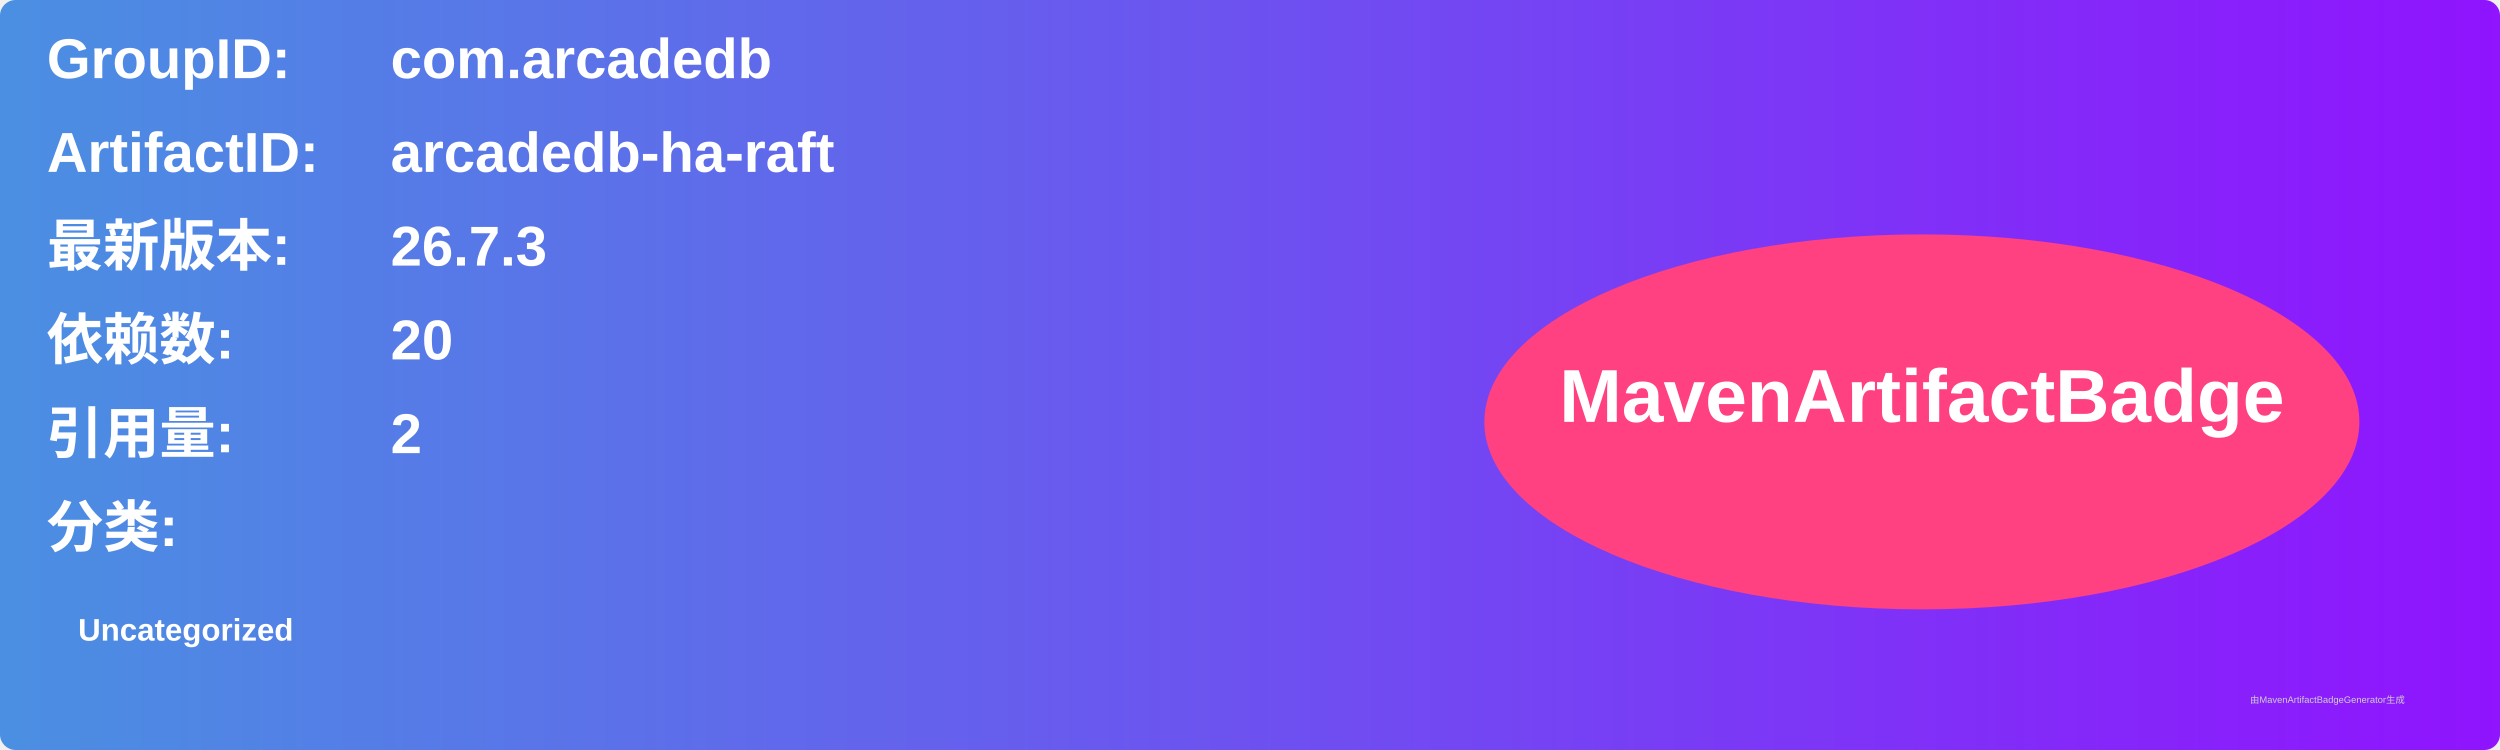
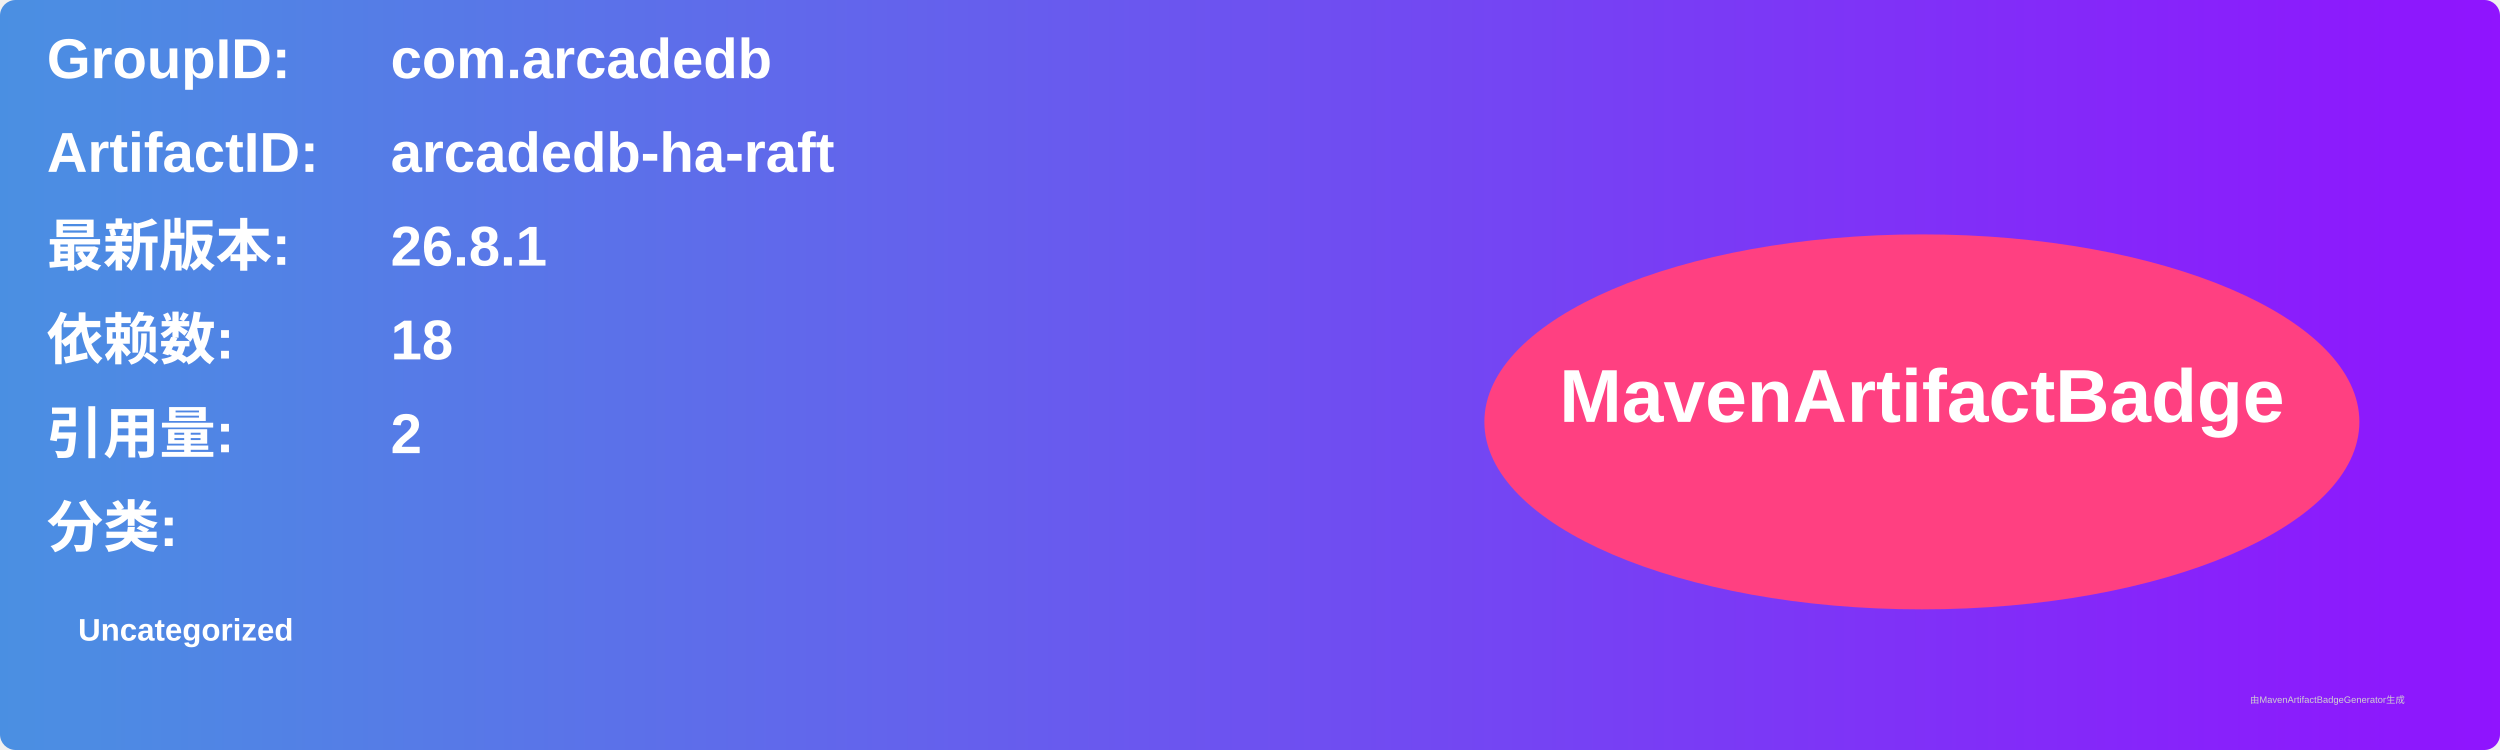
<svg xmlns="http://www.w3.org/2000/svg" width="800" height="240" viewBox="0 0 800 240">
  <linearGradient id="grad" x1="0%" y1="0%" x2="100%" y2="0%">
    <stop offset="0%" stop-color="#4a90e2" />
    <stop offset="100%" stop-color="#9013fe" />
  </linearGradient>
  <rect width="100%" height="100%" rx="5" ry="5" fill="url(#grad)" />
  <g transform="translate(15, 15)">
    <text x="0" y="10" font-family="Arial" font-size="18" fill="white" font-weight="bold" width="260">GroupID:</text>
    <text x="110" y="10" font-family="Arial" font-size="18" fill="white" font-weight="bold" width="460">com.arcadedb</text>
    <text x="0" y="40" font-family="Arial" font-size="18" fill="white" font-weight="bold" width="260">ArtifactID:</text>
    <text x="110" y="40" font-family="Arial" font-size="18" fill="white" font-weight="bold" width="460">arcadedb-ha-raft</text>
    <text x="0" y="70" font-family="Arial" font-size="18" fill="white" font-weight="bold">最新版本:</text>
    <text x="110" y="70" font-family="Arial" font-size="18" fill="white" font-weight="bold">
-       <tspan font-weight="bold">26.7.3</tspan>
+       <tspan font-weight="bold">26.8.1</tspan>
    </text>
    <text x="0" y="100" font-family="Arial" font-size="18" fill="white" font-weight="bold">依赖数: </text>
    <text x="110" y="100" font-family="Arial" font-size="18" fill="white">
-       <tspan font-weight="bold">20</tspan>
+       <tspan font-weight="bold">18</tspan>
    </text>
    <text x="0" y="130" font-family="Arial" font-size="18" fill="white" font-weight="bold">引用量: </text>
    <text x="110" y="130" font-family="Arial" font-size="18" fill="white">
      <tspan font-weight="bold">2</tspan>
    </text>
    <text x="0" y="160" font-family="Arial" font-size="18" fill="white" font-weight="bold">分类:</text>
    <text x="10" y="190" font-family="Arial" font-size="10" fill="white">
      <tspan font-weight="bold">Uncategorized</tspan>
    </text>
    <ellipse cx="600" cy="120" rx="140" ry="60" fill="#ff4081" />
    <text x="600" y="120" text-anchor="middle" font-family="Arial" font-size="24" fill="white" font-weight="bold">MavenArtifactBadge</text>
  </g>
  <text x="720" y="225" font-family="Arial" font-size="3" fill="#d0d0d0">由MavenArtifactBadgeGenerator生成</text>
</svg>
